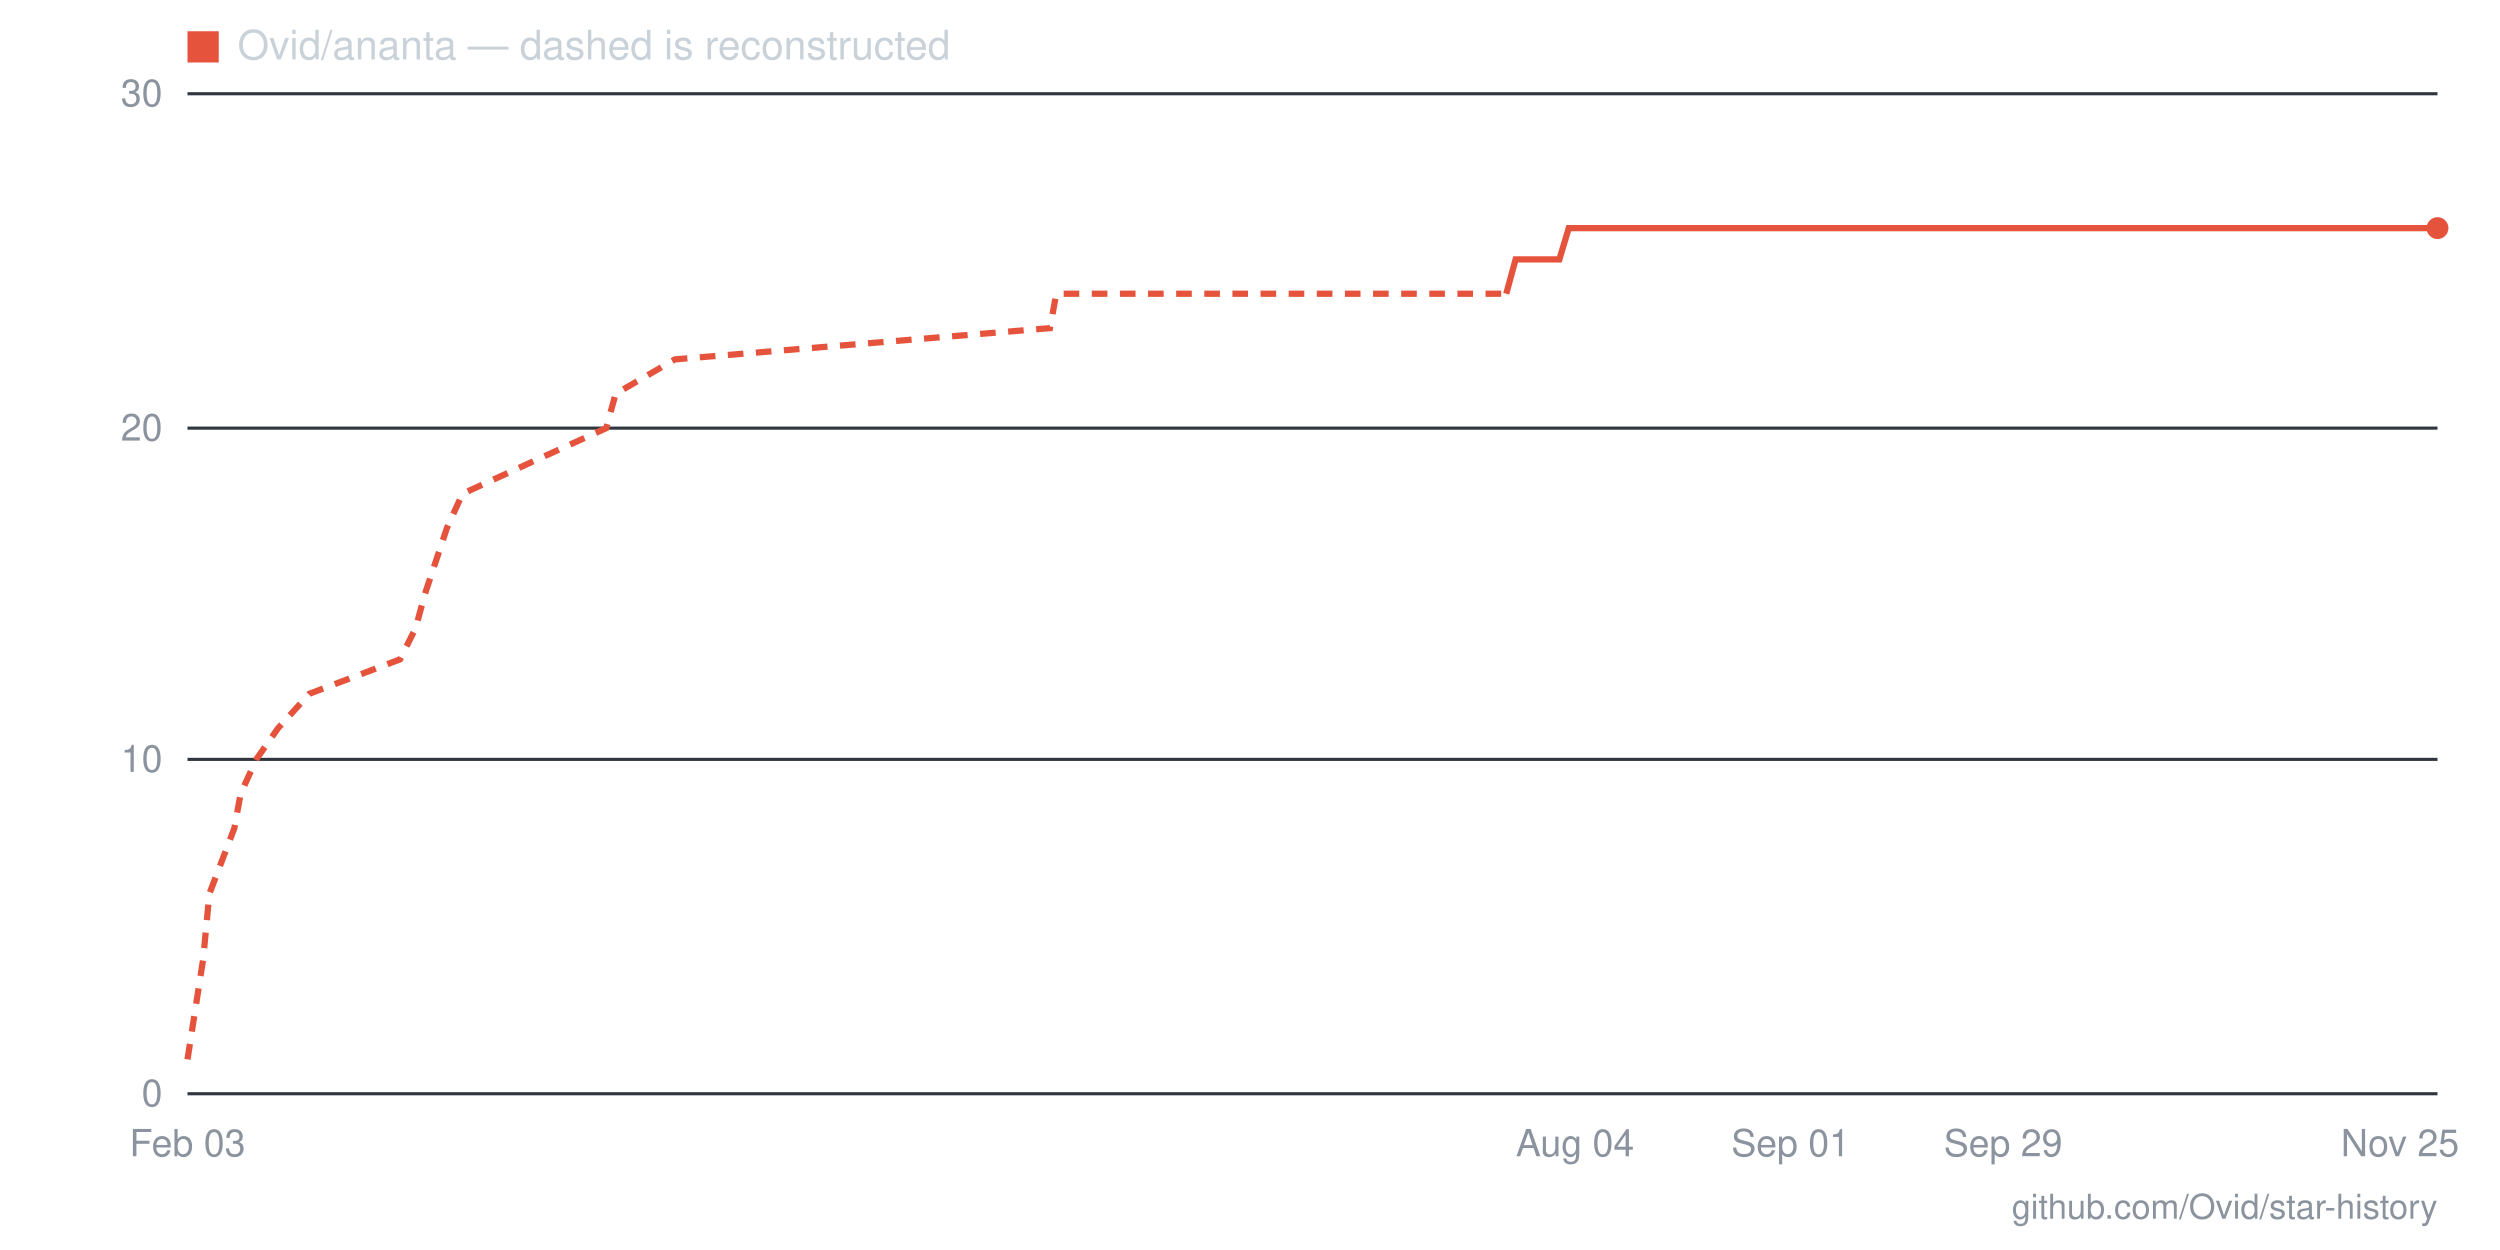
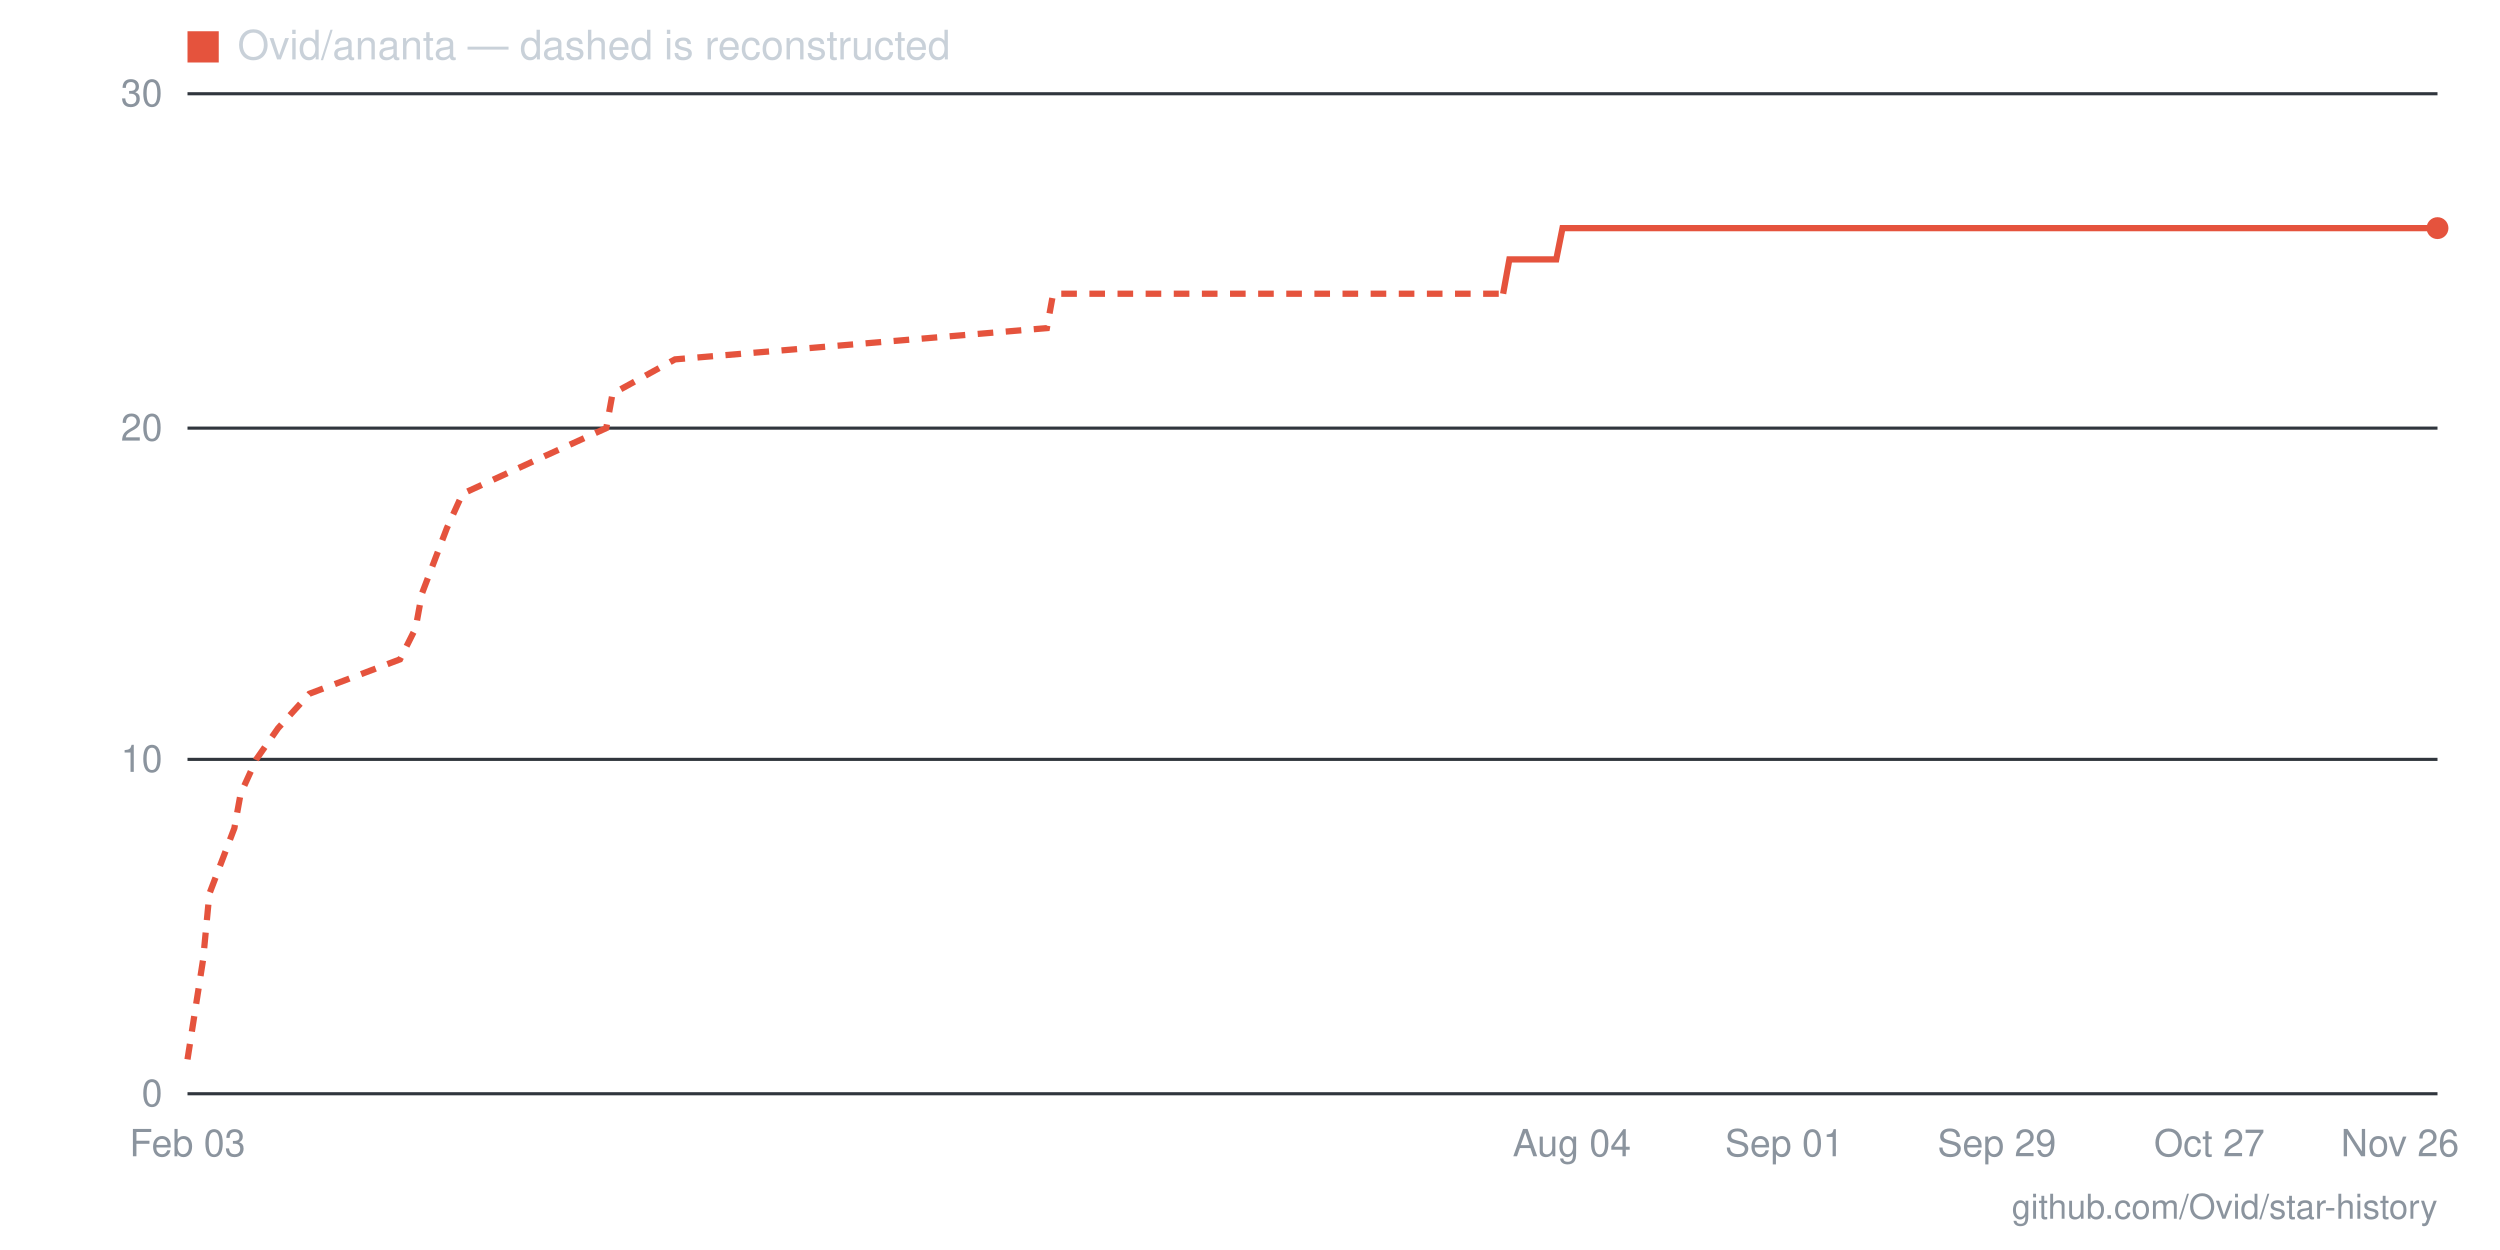
- <svg xmlns="http://www.w3.org/2000/svg" viewBox="0 0 800 400" width="800" height="400" role="img" aria-label="Star history for Ovid/ananta: 26 stars as of 2026-11-25">
+ <svg xmlns="http://www.w3.org/2000/svg" viewBox="0 0 800 400" width="800" height="400" role="img" aria-label="Star history for Ovid/ananta: 26 stars as of 2026-11-26">
  <line x1="60" y1="350" x2="780" y2="350" stroke="#30363d" stroke-width="1" />
  <text x="52" y="354" text-anchor="end" font-family="-apple-system,BlinkMacSystemFont,'Segoe UI',Helvetica,Arial,sans-serif" font-size="12" fill="#8b949e">0</text>
  <line x1="60" y1="243" x2="780" y2="243" stroke="#30363d" stroke-width="1" />
  <text x="52" y="247" text-anchor="end" font-family="-apple-system,BlinkMacSystemFont,'Segoe UI',Helvetica,Arial,sans-serif" font-size="12" fill="#8b949e">10</text>
  <line x1="60" y1="137" x2="780" y2="137" stroke="#30363d" stroke-width="1" />
  <text x="52" y="141" text-anchor="end" font-family="-apple-system,BlinkMacSystemFont,'Segoe UI',Helvetica,Arial,sans-serif" font-size="12" fill="#8b949e">20</text>
  <line x1="60" y1="30" x2="780" y2="30" stroke="#30363d" stroke-width="1" />
  <text x="52" y="34" text-anchor="end" font-family="-apple-system,BlinkMacSystemFont,'Segoe UI',Helvetica,Arial,sans-serif" font-size="12" fill="#8b949e">30</text>
-   <text x="768" y="370" text-anchor="middle" font-family="-apple-system,BlinkMacSystemFont,'Segoe UI',Helvetica,Arial,sans-serif" font-size="12" fill="#8b949e">Nov 25</text>
-   <text x="641" y="370" text-anchor="middle" font-family="-apple-system,BlinkMacSystemFont,'Segoe UI',Helvetica,Arial,sans-serif" font-size="12" fill="#8b949e">Sep 29</text>
-   <text x="573" y="370" text-anchor="middle" font-family="-apple-system,BlinkMacSystemFont,'Segoe UI',Helvetica,Arial,sans-serif" font-size="12" fill="#8b949e">Sep 01</text>
-   <text x="504" y="370" text-anchor="middle" font-family="-apple-system,BlinkMacSystemFont,'Segoe UI',Helvetica,Arial,sans-serif" font-size="12" fill="#8b949e">Aug 04</text>
+   <text x="768" y="370" text-anchor="middle" font-family="-apple-system,BlinkMacSystemFont,'Segoe UI',Helvetica,Arial,sans-serif" font-size="12" fill="#8b949e">Nov 26</text>
+   <text x="707" y="370" text-anchor="middle" font-family="-apple-system,BlinkMacSystemFont,'Segoe UI',Helvetica,Arial,sans-serif" font-size="12" fill="#8b949e">Oct 27</text>
+   <text x="639" y="370" text-anchor="middle" font-family="-apple-system,BlinkMacSystemFont,'Segoe UI',Helvetica,Arial,sans-serif" font-size="12" fill="#8b949e">Sep 29</text>
+   <text x="571" y="370" text-anchor="middle" font-family="-apple-system,BlinkMacSystemFont,'Segoe UI',Helvetica,Arial,sans-serif" font-size="12" fill="#8b949e">Sep 01</text>
+   <text x="503" y="370" text-anchor="middle" font-family="-apple-system,BlinkMacSystemFont,'Segoe UI',Helvetica,Arial,sans-serif" font-size="12" fill="#8b949e">Aug 04</text>
  <text x="60" y="370" text-anchor="middle" font-family="-apple-system,BlinkMacSystemFont,'Segoe UI',Helvetica,Arial,sans-serif" font-size="12" fill="#8b949e">Feb 03</text>
-   <polyline fill="none" stroke="#e5533d" stroke-width="2" stroke-dasharray="5 4" points="60,339 65,307 67,286 75,265 77,254 82,243 89,233 99,222 128,211 133,201 136,190 143,169 148,158 172,147 194,137 197,126 216,115 336,105 338,94 482,94" />
-   <polyline fill="none" stroke="#e5533d" stroke-width="2" points="482,94 485,83 487,83 490,83 492,83 494,83 497,83 499,83 502,73 504,73 507,73 509,73 512,73 514,73 516,73 519,73 521,73 524,73 526,73 529,73 531,73 533,73 536,73 538,73 541,73 543,73 546,73 548,73 551,73 553,73 555,73 558,73 560,73 563,73 565,73 568,73 570,73 573,73 575,73 577,73 580,73 582,73 585,73 587,73 590,73 592,73 595,73 597,73 599,73 602,73 604,73 607,73 609,73 612,73 614,73 616,73 619,73 621,73 624,73 626,73 629,73 631,73 634,73 636,73 638,73 641,73 643,73 646,73 648,73 651,73 653,73 656,73 658,73 660,73 663,73 665,73 668,73 670,73 673,73 675,73 677,73 680,73 682,73 685,73 687,73 690,73 692,73 695,73 697,73 699,73 702,73 704,73 707,73 709,73 712,73 714,73 717,73 719,73 721,73 724,73 726,73 729,73 731,73 734,73 736,73 739,73 741,73 743,73 746,73 748,73 751,73 753,73 756,73 758,73 760,73 763,73 765,73 768,73 770,73 773,73 775,73 778,73 780,73" />
+   <polyline fill="none" stroke="#e5533d" stroke-width="2" stroke-dasharray="5 4" points="60,339 65,307 67,286 75,265 77,254 82,243 89,233 99,222 128,211 133,201 135,190 143,169 148,158 172,147 194,137 196,126 216,115 335,105 337,94 481,94" />
+   <polyline fill="none" stroke="#e5533d" stroke-width="2" points="481,94 483,83 486,83 488,83 491,83 493,83 495,83 498,83 500,73 503,73 505,73 508,73 510,73 512,73 515,73 517,73 520,73 522,73 525,73 527,73 529,73 532,73 534,73 537,73 539,73 542,73 544,73 546,73 549,73 551,73 554,73 556,73 559,73 561,73 564,73 566,73 568,73 571,73 573,73 576,73 578,73 581,73 583,73 585,73 588,73 590,73 593,73 595,73 598,73 600,73 602,73 605,73 607,73 610,73 612,73 615,73 617,73 619,73 622,73 624,73 627,73 629,73 632,73 634,73 636,73 639,73 641,73 644,73 646,73 649,73 651,73 654,73 656,73 658,73 661,73 663,73 666,73 668,73 671,73 673,73 675,73 678,73 680,73 683,73 685,73 688,73 690,73 692,73 695,73 697,73 700,73 702,73 705,73 707,73 709,73 712,73 714,73 717,73 719,73 722,73 724,73 726,73 729,73 731,73 734,73 736,73 739,73 741,73 744,73 746,73 748,73 751,73 753,73 756,73 758,73 761,73 763,73 765,73 768,73 770,73 773,73 775,73 778,73 780,73" />
  <circle cx="780" cy="73" r="3.5" fill="#e5533d" />
  <rect x="60" y="10" width="10" height="10" fill="#e5533d" />
  <text x="76" y="19" font-family="-apple-system,BlinkMacSystemFont,'Segoe UI',Helvetica,Arial,sans-serif" font-size="13" fill="#c9d1d9">Ovid/ananta — dashed is reconstructed</text>
  <text x="780" y="390" text-anchor="end" font-family="-apple-system,BlinkMacSystemFont,'Segoe UI',Helvetica,Arial,sans-serif" font-size="11" fill="#8b949e">github.com/Ovid/star-history</text>
</svg>
